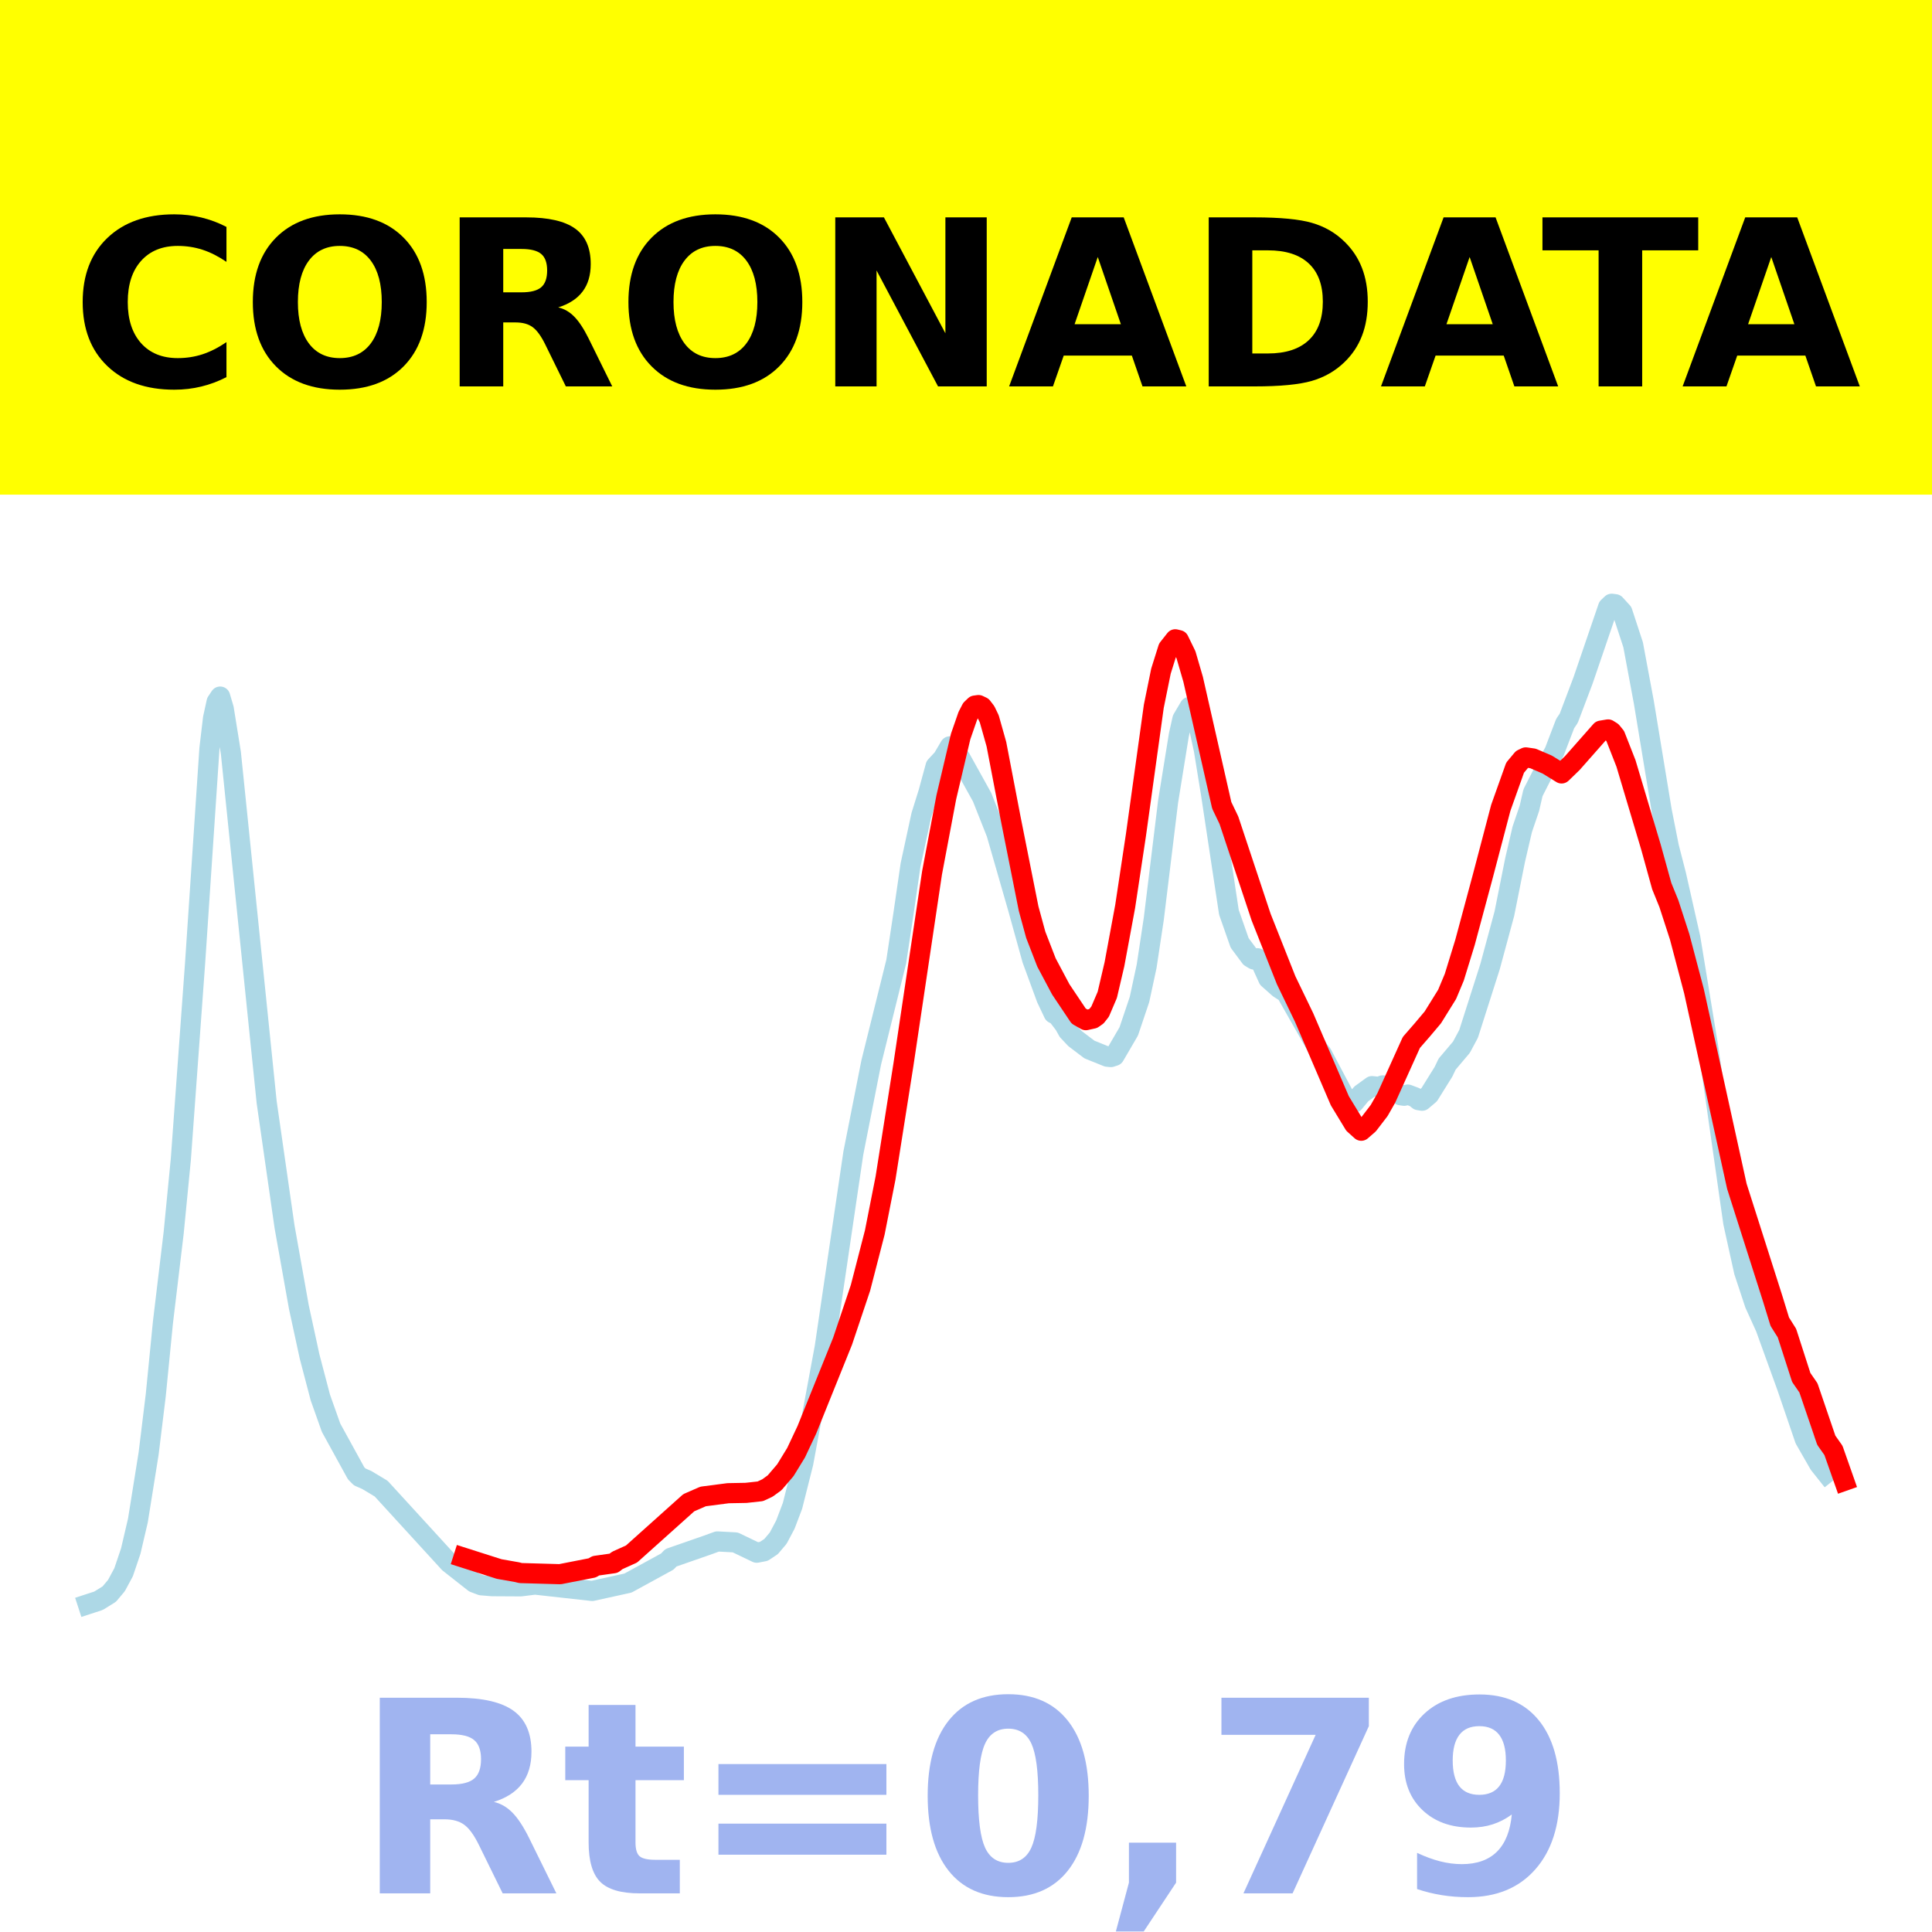
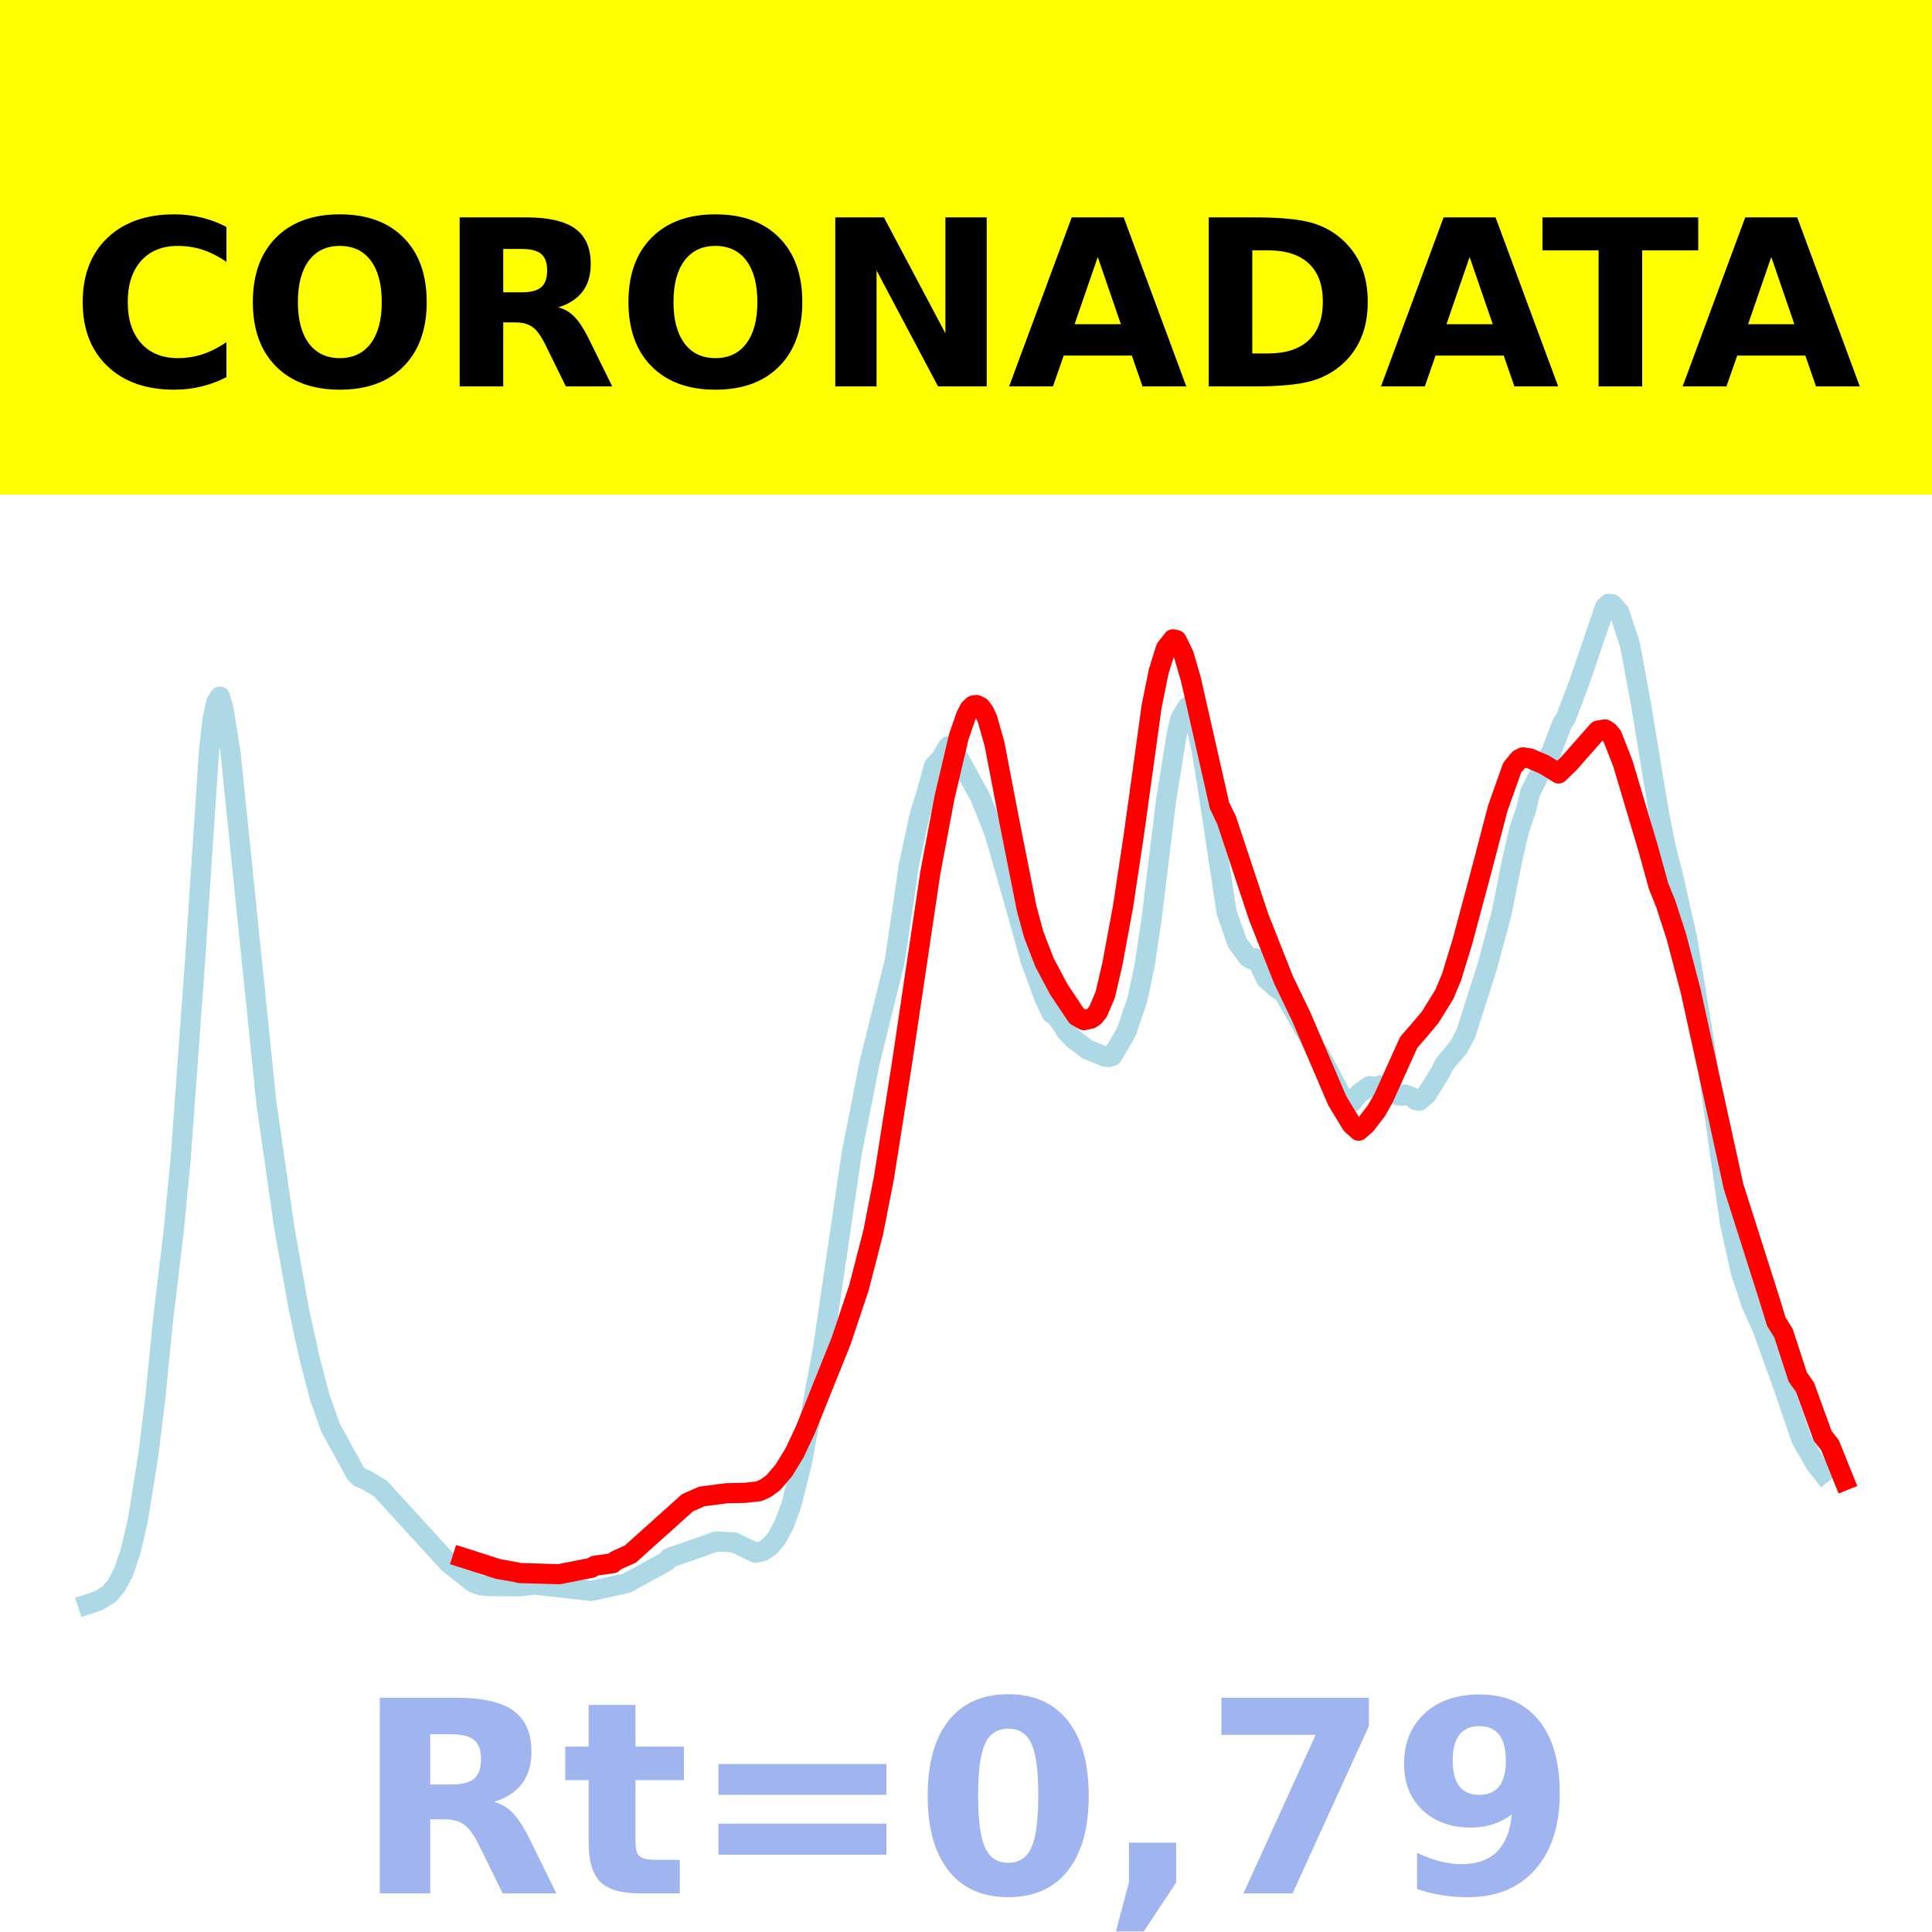
<svg xmlns="http://www.w3.org/2000/svg" xmlns:xlink="http://www.w3.org/1999/xlink" height="144pt" version="1.1" viewBox="0 0 144 144" width="144pt">
  <defs>
    <style type="text/css">*{stroke-linecap:butt;stroke-linejoin:round;}</style>
  </defs>
  <g id="figure_1">
    <g id="patch_1">
      <path d="M 0 144  L 144 144  L 144 0  L 0 0  z " style="fill:#ffffff;" />
    </g>
    <g id="axes_1">
      <g id="patch_2">
        <path d="M 0 144  L 144 144  L 144 0  L 0 0  z " style="fill:#ffffff;" />
      </g>
      <g id="line2d_1">
-         <path clip-path="url(#p544d972ea7)" d="M 6.545 119.571  L 7.345 119.31  L 8.145 118.813  L 8.678 118.178  L 9.212 117.187  L 9.745 115.61  L 10.278 113.331  L 11.078 108.333  L 11.611 103.978  L 12.144 98.57  L 12.944 91.888  L 13.478 86.416  L 14.544 71.743  L 15.61 55.794  L 15.877 53.538  L 16.144 52.318  L 16.41 51.919  L 16.677 52.822  L 17.21 56.131  L 19.876 82.155  L 21.209 91.438  L 22.276 97.424  L 23.076 101.113  L 23.876 104.161  L 24.675 106.412  L 26.542 109.808  L 26.808 110.079  L 27.342 110.313  L 28.408 110.953  L 33.474 116.489  L 35.34 117.957  L 35.873 118.158  L 36.673 118.225  L 38.806 118.237  L 39.873 118.105  L 44.138 118.58  L 46.805 117.993  L 49.737 116.389  L 50.004 116.108  L 52.67 115.181  L 53.47 114.89  L 54.803 114.962  L 56.403 115.73  L 56.936 115.627  L 57.469 115.273  L 58.003 114.644  L 58.536 113.638  L 59.069 112.235  L 59.869 109.059  L 61.469 100.422  L 63.602 85.948  L 64.935 79.195  L 66.801 71.671  L 67.334 68.136  L 67.867 64.471  L 68.667 60.773  L 69.201 59.065  L 69.734 57.105  L 70.267 56.531  L 70.8 55.627  L 71.067 55.795  L 71.6 56.535  L 73.2 59.417  L 74.266 62.108  L 75.866 67.665  L 76.932 71.51  L 77.999 74.415  L 78.532 75.54  L 78.799 75.671  L 79.332 76.369  L 79.599 76.85  L 80.132 77.416  L 81.198 78.224  L 82.531 78.762  L 82.798 78.788  L 83.065 78.7  L 84.131 76.872  L 84.931 74.495  L 85.464 72.012  L 85.997 68.483  L 87.064 59.739  L 87.864 54.786  L 88.13 53.596  L 88.664 52.69  L 88.93 52.871  L 89.197 53.43  L 89.73 55.897  L 90.263 59.186  L 91.596 67.996  L 92.396 70.279  L 93.196 71.355  L 93.463 71.515  L 93.729 71.422  L 93.996 71.77  L 94.529 72.946  L 95.329 73.656  L 95.862 73.997  L 98.262 78.216  L 98.528 78.554  L 100.395 82.079  L 100.661 82.213  L 100.928 82.181  L 101.461 81.534  L 102.261 80.953  L 102.794 81.01  L 103.061 80.896  L 103.594 81.084  L 104.394 81.635  L 104.661 81.673  L 104.927 81.581  L 105.46 81.782  L 105.727 81.998  L 105.994 82.042  L 106.527 81.59  L 107.593 79.877  L 107.86 79.315  L 108.926 78.055  L 109.46 77.059  L 111.059 72.047  L 112.126 68.1  L 112.926 64.102  L 113.459 61.816  L 113.992 60.249  L 114.259 59.086  L 115.325 56.99  L 115.859 56.019  L 116.658 53.93  L 116.925 53.535  L 117.991 50.718  L 119.858 45.254  L 120.124 45  L 120.391 45.034  L 120.924 45.618  L 121.724 48.06  L 122.524 52.352  L 123.857 60.441  L 124.39 63.13  L 124.924 65.203  L 125.99 69.925  L 127.323 78.061  L 129.189 91.139  L 129.989 94.767  L 130.789 97.186  L 131.589 98.95  L 133.189 103.374  L 134.522 107.275  L 135.588 109.131  L 136.121 109.801  L 136.121 109.801  " style="fill:none;stroke:#add8e6;stroke-linecap:square;stroke-width:1.5;" />
+         <path clip-path="url(#pdddd810ef2)" d="M 6.545 119.571  L 7.344 119.31  L 8.142 118.813  L 8.674 118.178  L 9.206 117.187  L 9.738 115.61  L 10.271 113.331  L 11.069 108.333  L 11.601 103.978  L 12.133 98.57  L 12.931 91.888  L 13.463 86.416  L 14.528 71.743  L 15.592 55.794  L 15.858 53.538  L 16.124 52.318  L 16.39 51.919  L 16.656 52.822  L 17.188 56.131  L 19.849 82.155  L 21.18 91.438  L 22.244 97.424  L 23.042 101.113  L 23.84 104.161  L 24.639 106.412  L 26.501 109.808  L 26.767 110.079  L 27.299 110.313  L 28.364 110.953  L 33.419 116.489  L 35.282 117.957  L 35.814 118.158  L 36.612 118.225  L 38.741 118.237  L 39.805 118.105  L 44.062 118.58  L 46.723 117.993  L 49.65 116.389  L 49.916 116.108  L 52.576 115.181  L 53.375 114.89  L 54.705 114.962  L 56.302 115.73  L 56.834 115.627  L 57.366 115.273  L 57.898 114.644  L 58.43 113.638  L 58.962 112.235  L 59.761 109.059  L 61.357 100.422  L 63.486 85.948  L 64.816 79.195  L 66.678 71.671  L 67.211 68.136  L 67.743 64.471  L 68.541 60.773  L 69.073 59.065  L 69.605 57.105  L 70.137 56.531  L 70.67 55.627  L 70.936 55.795  L 71.468 56.535  L 73.064 59.417  L 74.129 62.108  L 75.725 67.665  L 76.789 71.51  L 77.854 74.415  L 78.386 75.54  L 78.652 75.671  L 79.184 76.369  L 79.45 76.85  L 79.982 77.416  L 81.047 78.224  L 82.377 78.762  L 82.643 78.788  L 82.909 78.7  L 83.973 76.872  L 84.772 74.495  L 85.304 72.012  L 85.836 68.483  L 86.9 59.739  L 87.698 54.786  L 87.965 53.596  L 88.497 52.69  L 88.763 52.871  L 89.029 53.43  L 89.561 55.897  L 90.093 59.186  L 91.424 67.996  L 92.222 70.279  L 93.02 71.355  L 93.286 71.515  L 93.552 71.422  L 93.818 71.77  L 94.35 72.946  L 95.149 73.656  L 95.681 73.997  L 98.075 78.216  L 98.341 78.554  L 100.204 82.079  L 100.47 82.213  L 100.736 82.181  L 101.268 81.534  L 102.067 80.953  L 102.599 81.01  L 102.865 80.896  L 103.397 81.084  L 104.195 81.635  L 104.461 81.673  L 104.727 81.581  L 105.259 81.782  L 105.525 81.998  L 105.792 82.042  L 106.324 81.59  L 107.388 79.877  L 107.654 79.315  L 108.718 78.055  L 109.251 77.059  L 110.847 72.047  L 111.911 68.1  L 112.71 64.102  L 113.242 61.816  L 113.774 60.249  L 114.04 59.086  L 115.104 56.99  L 115.636 56.019  L 116.435 53.93  L 116.701 53.535  L 117.765 50.718  L 119.627 45.254  L 119.894 45  L 120.16 45.034  L 120.692 45.618  L 121.49 48.06  L 122.288 52.352  L 123.619 60.441  L 124.151 63.13  L 124.683 65.203  L 125.747 69.925  L 127.078 78.061  L 128.94 91.139  L 129.738 94.767  L 130.537 97.186  L 131.335 98.95  L 132.931 103.374  L 134.262 107.275  L 135.326 109.131  L 135.858 109.801  L 135.858 109.801  " style="fill:none;stroke:#add8e6;stroke-linecap:square;stroke-width:1.5;" />
      </g>
      <g id="line2d_2">
-         <path clip-path="url(#p544d972ea7)" d="M 34.54 116.096  L 37.206 116.946  L 38.54 117.181  L 38.806 117.247  L 41.739 117.331  L 44.138 116.861  L 44.405 116.704  L 45.738 116.515  L 46.005 116.308  L 47.071 115.827  L 51.337 112.004  L 52.404 111.538  L 54.27 111.295  L 55.603 111.27  L 56.67 111.153  L 57.203 110.904  L 57.736 110.516  L 58.536 109.582  L 59.336 108.276  L 60.136 106.575  L 62.802 99.964  L 64.135 95.99  L 65.201 91.861  L 66.001 87.81  L 67.334 79.368  L 69.467 65.068  L 70.534 59.414  L 71.6 54.898  L 72.133 53.361  L 72.4 52.843  L 72.667 52.588  L 72.933 52.551  L 73.2 52.677  L 73.466 53.021  L 73.733 53.576  L 74.266 55.466  L 75.333 61.023  L 76.666 67.718  L 77.199 69.675  L 77.999 71.738  L 79.065 73.743  L 80.398 75.732  L 80.932 76.037  L 81.465 75.92  L 81.732 75.734  L 81.998 75.396  L 82.531 74.149  L 83.065 71.866  L 83.864 67.557  L 84.664 62.254  L 85.997 52.646  L 86.531 50.023  L 87.064 48.326  L 87.597 47.649  L 87.864 47.714  L 88.397 48.807  L 88.93 50.636  L 91.063 60.026  L 91.596 61.137  L 93.996 68.356  L 95.862 73.063  L 97.195 75.826  L 99.862 82.043  L 100.928 83.798  L 101.461 84.278  L 101.994 83.815  L 102.794 82.772  L 103.328 81.833  L 105.194 77.698  L 105.994 76.78  L 106.794 75.831  L 107.86 74.114  L 108.393 72.84  L 109.193 70.241  L 110.526 65.284  L 111.859 60.212  L 112.926 57.219  L 113.459 56.58  L 113.726 56.452  L 114.259 56.53  L 115.325 56.988  L 116.392 57.648  L 117.192 56.875  L 119.325 54.458  L 119.858 54.368  L 120.124 54.534  L 120.391 54.861  L 121.191 56.901  L 123.057 63.153  L 123.857 66.045  L 124.39 67.357  L 125.19 69.822  L 126.257 73.867  L 129.456 88.42  L 132.122 96.782  L 132.655 98.514  L 133.189 99.362  L 134.255 102.668  L 134.788 103.44  L 136.121 107.347  L 136.655 108.105  L 137.455 110.378  L 137.455 110.378  " style="fill:none;stroke:#ff0000;stroke-linecap:square;stroke-width:1.5;" />
+         <path clip-path="url(#pdddd810ef2)" d="M 34.483 116.096  L 37.144 116.946  L 38.475 117.181  L 38.741 117.247  L 41.667 117.331  L 44.062 116.861  L 44.328 116.704  L 45.659 116.515  L 45.925 116.308  L 46.989 115.827  L 51.246 112.004  L 52.31 111.538  L 54.173 111.295  L 55.503 111.27  L 56.568 111.153  L 57.1 110.904  L 57.632 110.516  L 58.43 109.582  L 59.228 108.276  L 60.027 106.575  L 62.687 99.964  L 64.018 95.99  L 65.082 91.861  L 65.88 87.81  L 67.211 79.368  L 69.339 65.068  L 70.404 59.414  L 71.468 54.898  L 72 53.361  L 72.266 52.843  L 72.532 52.588  L 72.798 52.551  L 73.064 52.677  L 73.33 53.021  L 73.596 53.576  L 74.129 55.466  L 75.193 61.023  L 76.523 67.718  L 77.055 69.675  L 77.854 71.738  L 78.918 73.743  L 80.248 75.732  L 80.78 76.037  L 81.313 75.92  L 81.579 75.734  L 81.845 75.396  L 82.377 74.149  L 82.909 71.866  L 83.707 67.557  L 84.506 62.254  L 85.836 52.646  L 86.368 50.023  L 86.9 48.326  L 87.432 47.649  L 87.698 47.714  L 88.231 48.807  L 88.763 50.636  L 90.891 60.026  L 91.424 61.137  L 93.818 68.356  L 95.681 73.063  L 97.011 75.826  L 99.672 82.043  L 100.736 83.798  L 101.268 84.278  L 101.8 83.815  L 102.599 82.772  L 103.131 81.833  L 104.993 77.698  L 105.792 76.78  L 106.59 75.831  L 107.654 74.114  L 108.186 72.84  L 108.984 70.241  L 110.315 65.284  L 111.645 60.212  L 112.71 57.219  L 113.242 56.58  L 113.508 56.452  L 114.04 56.53  L 115.104 56.988  L 116.169 57.648  L 116.967 56.875  L 119.095 54.458  L 119.627 54.368  L 119.894 54.534  L 120.16 54.861  L 120.958 56.901  L 122.82 63.153  L 123.619 66.045  L 124.151 67.357  L 124.949 69.822  L 126.013 73.867  L 129.206 88.42  L 131.867 96.782  L 132.399 98.514  L 132.931 99.363  L 133.996 102.638  L 134.528 103.384  L 135.858 107.037  L 136.39 107.698  L 137.455 110.343  L 137.455 110.343  " style="fill:none;stroke:#ff0000;stroke-linecap:square;stroke-width:1.5;" />
      </g>
      <g id="patch_3">
        <path d="M 0 144  L 0 0  " style="fill:none;stroke:#ffffff;stroke-linecap:square;stroke-linejoin:miter;stroke-width:0.8;" />
      </g>
      <g id="patch_4">
        <path d="M 144 144  L 144 0  " style="fill:none;stroke:#ffffff;stroke-linecap:square;stroke-linejoin:miter;stroke-width:0.8;" />
      </g>
      <g id="patch_5">
-         <path d="M 0 144  L 144 144  " style="fill:none;stroke:#ffffff;stroke-linecap:square;stroke-linejoin:miter;stroke-width:0.8;" />
+         <path d="M -0 144  L 144 144  " style="fill:none;stroke:#ffffff;stroke-linecap:square;stroke-linejoin:miter;stroke-width:0.8;" />
      </g>
      <g id="patch_6">
-         <path d="M 0 0  L 144 0  " style="fill:none;stroke:#ffffff;stroke-linecap:square;stroke-linejoin:miter;stroke-width:0.8;" />
+         <path d="M -0 0  L 144 0  " style="fill:none;stroke:#ffffff;stroke-linecap:square;stroke-linejoin:miter;stroke-width:0.8;" />
      </g>
    </g>
    <g id="text_1">
      <g id="patch_7">
        <path d="M -64.848 36.368  L 208.848 36.368  L 208.848 -7.654  L -64.848 -7.654  z " style="fill:#ffff00;stroke:#ffff00;stroke-linejoin:miter;" />
      </g>
      <g transform="translate(72 9.45018)scale(0.1728 -0.1728)" />
      <g transform="translate(-60.87375 28.8)scale(0.1728 -0.1728)">
        <defs>
          <path id="DejaVuSans-Bold-32" />
          <path d="M 67 4  Q 61.812 1.312 56.203 -0.047  Q 50.594 -1.422 44.484 -1.422  Q 26.266 -1.422 15.625 8.766  Q 4.984 18.953 4.984 36.375  Q 4.984 53.859 15.625 64.031  Q 26.266 74.219 44.484 74.219  Q 50.594 74.219 56.203 72.844  Q 61.812 71.484 67 68.797  L 67 53.719  Q 61.766 57.281 56.688 58.938  Q 51.609 60.594 46 60.594  Q 35.938 60.594 30.172 54.141  Q 24.422 47.703 24.422 36.375  Q 24.422 25.094 30.172 18.641  Q 35.938 12.203 46 12.203  Q 51.609 12.203 56.688 13.859  Q 61.766 15.531 67 19.094  z " id="DejaVuSans-Bold-67" />
          <path d="M 42.484 60.594  Q 33.891 60.594 29.156 54.25  Q 24.422 47.906 24.422 36.375  Q 24.422 24.906 29.156 18.547  Q 33.891 12.203 42.484 12.203  Q 51.125 12.203 55.859 18.547  Q 60.594 24.906 60.594 36.375  Q 60.594 47.906 55.859 54.25  Q 51.125 60.594 42.484 60.594  z M 42.484 74.219  Q 60.062 74.219 70.016 64.156  Q 79.984 54.109 79.984 36.375  Q 79.984 18.703 70.016 8.641  Q 60.062 -1.422 42.484 -1.422  Q 24.953 -1.422 14.969 8.641  Q 4.984 18.703 4.984 36.375  Q 4.984 54.109 14.969 64.156  Q 24.953 74.219 42.484 74.219  z " id="DejaVuSans-Bold-79" />
          <path d="M 35.891 40.578  Q 41.797 40.578 44.359 42.766  Q 46.922 44.969 46.922 50  Q 46.922 54.984 44.359 57.125  Q 41.797 59.281 35.891 59.281  L 27.984 59.281  L 27.984 40.578  z M 27.984 27.594  L 27.984 0  L 9.188 0  L 9.188 72.906  L 37.891 72.906  Q 52.297 72.906 59 68.062  Q 65.719 63.234 65.719 52.781  Q 65.719 45.562 62.219 40.922  Q 58.734 36.281 51.703 34.078  Q 55.562 33.203 58.609 30.094  Q 61.672 27 64.797 20.703  L 75 0  L 54.984 0  L 46.094 18.109  Q 43.406 23.578 40.641 25.578  Q 37.891 27.594 33.297 27.594  z " id="DejaVuSans-Bold-82" />
          <path d="M 9.188 72.906  L 30.172 72.906  L 56.688 22.906  L 56.688 72.906  L 74.516 72.906  L 74.516 0  L 53.516 0  L 27 50  L 27 0  L 9.188 0  z " id="DejaVuSans-Bold-78" />
          <path d="M 53.422 13.281  L 24.031 13.281  L 19.391 0  L 0.484 0  L 27.484 72.906  L 49.906 72.906  L 76.906 0  L 58.016 0  z M 28.719 26.812  L 48.688 26.812  L 38.719 55.812  z " id="DejaVuSans-Bold-65" />
          <path d="M 27.984 58.688  L 27.984 14.203  L 34.719 14.203  Q 46.234 14.203 52.312 19.922  Q 58.406 25.641 58.406 36.531  Q 58.406 47.359 52.344 53.016  Q 46.297 58.688 34.719 58.688  z M 9.188 72.906  L 29 72.906  Q 45.609 72.906 53.734 70.531  Q 61.859 68.172 67.672 62.5  Q 72.797 57.562 75.281 51.109  Q 77.781 44.672 77.781 36.531  Q 77.781 28.266 75.281 21.797  Q 72.797 15.328 67.672 10.406  Q 61.812 4.734 53.609 2.359  Q 45.406 0 29 0  L 9.188 0  z " id="DejaVuSans-Bold-68" />
          <path d="M 0.484 72.906  L 67.672 72.906  L 67.672 58.688  L 43.5 58.688  L 43.5 0  L 24.703 0  L 24.703 58.688  L 0.484 58.688  z " id="DejaVuSans-Bold-84" />
        </defs>
        <use xlink:href="#DejaVuSans-Bold-32" />
        <use x="34.814" xlink:href="#DejaVuSans-Bold-32" />
        <use x="69.629" xlink:href="#DejaVuSans-Bold-32" />
        <use x="104.443" xlink:href="#DejaVuSans-Bold-32" />
        <use x="139.258" xlink:href="#DejaVuSans-Bold-32" />
        <use x="174.072" xlink:href="#DejaVuSans-Bold-32" />
        <use x="208.887" xlink:href="#DejaVuSans-Bold-32" />
        <use x="243.701" xlink:href="#DejaVuSans-Bold-32" />
        <use x="278.516" xlink:href="#DejaVuSans-Bold-32" />
        <use x="313.33" xlink:href="#DejaVuSans-Bold-32" />
        <use x="348.145" xlink:href="#DejaVuSans-Bold-32" />
        <use x="382.959" xlink:href="#DejaVuSans-Bold-67" />
        <use x="456.348" xlink:href="#DejaVuSans-Bold-79" />
        <use x="541.357" xlink:href="#DejaVuSans-Bold-82" />
        <use x="618.359" xlink:href="#DejaVuSans-Bold-79" />
        <use x="703.369" xlink:href="#DejaVuSans-Bold-78" />
        <use x="787.061" xlink:href="#DejaVuSans-Bold-65" />
        <use x="864.453" xlink:href="#DejaVuSans-Bold-68" />
        <use x="947.461" xlink:href="#DejaVuSans-Bold-65" />
        <use x="1017.104" xlink:href="#DejaVuSans-Bold-84" />
        <use x="1077.566" xlink:href="#DejaVuSans-Bold-65" />
        <use x="1154.959" xlink:href="#DejaVuSans-Bold-32" />
        <use x="1189.773" xlink:href="#DejaVuSans-Bold-32" />
        <use x="1224.588" xlink:href="#DejaVuSans-Bold-32" />
        <use x="1259.402" xlink:href="#DejaVuSans-Bold-32" />
        <use x="1294.217" xlink:href="#DejaVuSans-Bold-32" />
        <use x="1329.031" xlink:href="#DejaVuSans-Bold-32" />
        <use x="1363.846" xlink:href="#DejaVuSans-Bold-32" />
        <use x="1398.66" xlink:href="#DejaVuSans-Bold-32" />
        <use x="1433.475" xlink:href="#DejaVuSans-Bold-32" />
        <use x="1468.289" xlink:href="#DejaVuSans-Bold-32" />
        <use x="1503.104" xlink:href="#DejaVuSans-Bold-32" />
      </g>
    </g>
    <g id="text_2">
      <g style="fill:#4169e1;opacity:0.5;" transform="translate(26.46875 141.12)scale(0.2 -0.2)">
        <defs>
          <path d="M 27.484 70.219  L 27.484 54.688  L 45.516 54.688  L 45.516 42.188  L 27.484 42.188  L 27.484 19  Q 27.484 15.188 29 13.844  Q 30.516 12.5 35.016 12.5  L 44 12.5  L 44 0  L 29 0  Q 18.656 0 14.328 4.312  Q 10.016 8.641 10.016 19  L 10.016 42.188  L 1.312 42.188  L 1.312 54.688  L 10.016 54.688  L 10.016 70.219  z " id="DejaVuSans-Bold-116" />
          <path d="M 10.594 48.188  L 73.188 48.188  L 73.188 36.719  L 10.594 36.719  z M 10.594 25.984  L 73.188 25.984  L 73.188 14.406  L 10.594 14.406  z " id="DejaVuSans-Bold-61" />
          <path d="M 46 36.531  Q 46 50.203 43.438 55.781  Q 40.875 61.375 34.812 61.375  Q 28.766 61.375 26.172 55.781  Q 23.578 50.203 23.578 36.531  Q 23.578 22.703 26.172 17.031  Q 28.766 11.375 34.812 11.375  Q 40.828 11.375 43.406 17.031  Q 46 22.703 46 36.531  z M 64.797 36.375  Q 64.797 18.266 56.984 8.422  Q 49.172 -1.422 34.812 -1.422  Q 20.406 -1.422 12.594 8.422  Q 4.781 18.266 4.781 36.375  Q 4.781 54.547 12.594 64.375  Q 20.406 74.219 34.812 74.219  Q 49.172 74.219 56.984 64.375  Q 64.797 54.547 64.797 36.375  z " id="DejaVuSans-Bold-48" />
          <path d="M 10.203 18.891  L 27.781 18.891  L 27.781 4  L 15.719 -14.203  L 5.328 -14.203  L 10.203 4  z " id="DejaVuSans-Bold-44" />
          <path d="M 6.688 72.906  L 61.625 72.906  L 61.625 62.312  L 33.203 0  L 14.891 0  L 41.797 59.078  L 6.688 59.078  z " id="DejaVuSans-Bold-55" />
          <path d="M 10.016 1.609  L 10.016 15.094  Q 14.5 12.984 18.594 11.938  Q 22.703 10.891 26.703 10.891  Q 35.109 10.891 39.797 15.547  Q 44.484 20.219 45.312 29.391  Q 42 26.953 38.234 25.734  Q 34.469 24.516 30.078 24.516  Q 18.891 24.516 12.031 31.031  Q 5.172 37.547 5.172 48.188  Q 5.172 59.969 12.812 67.047  Q 20.453 74.125 33.297 74.125  Q 47.562 74.125 55.375 64.5  Q 63.188 54.891 63.188 37.312  Q 63.188 19.234 54.047 8.906  Q 44.922 -1.422 29 -1.422  Q 23.875 -1.422 19.188 -0.656  Q 14.5 0.094 10.016 1.609  z M 33.203 36.719  Q 38.141 36.719 40.625 39.906  Q 43.109 43.109 43.109 49.516  Q 43.109 55.859 40.625 59.078  Q 38.141 62.312 33.203 62.312  Q 28.266 62.312 25.781 59.078  Q 23.297 55.859 23.297 49.516  Q 23.297 43.109 25.781 39.906  Q 28.266 36.719 33.203 36.719  z " id="DejaVuSans-Bold-57" />
        </defs>
        <use xlink:href="#DejaVuSans-Bold-82" />
        <use x="77.002" xlink:href="#DejaVuSans-Bold-116" />
        <use x="124.805" xlink:href="#DejaVuSans-Bold-61" />
        <use x="208.594" xlink:href="#DejaVuSans-Bold-48" />
        <use x="278.174" xlink:href="#DejaVuSans-Bold-44" />
        <use x="316.162" xlink:href="#DejaVuSans-Bold-55" />
        <use x="385.742" xlink:href="#DejaVuSans-Bold-57" />
      </g>
    </g>
  </g>
  <defs>
-     <clipPath id="p544d972ea7">
+     <clipPath id="pdddd810ef2">
      <rect height="144" width="144" x="0" y="0" />
    </clipPath>
  </defs>
</svg>
